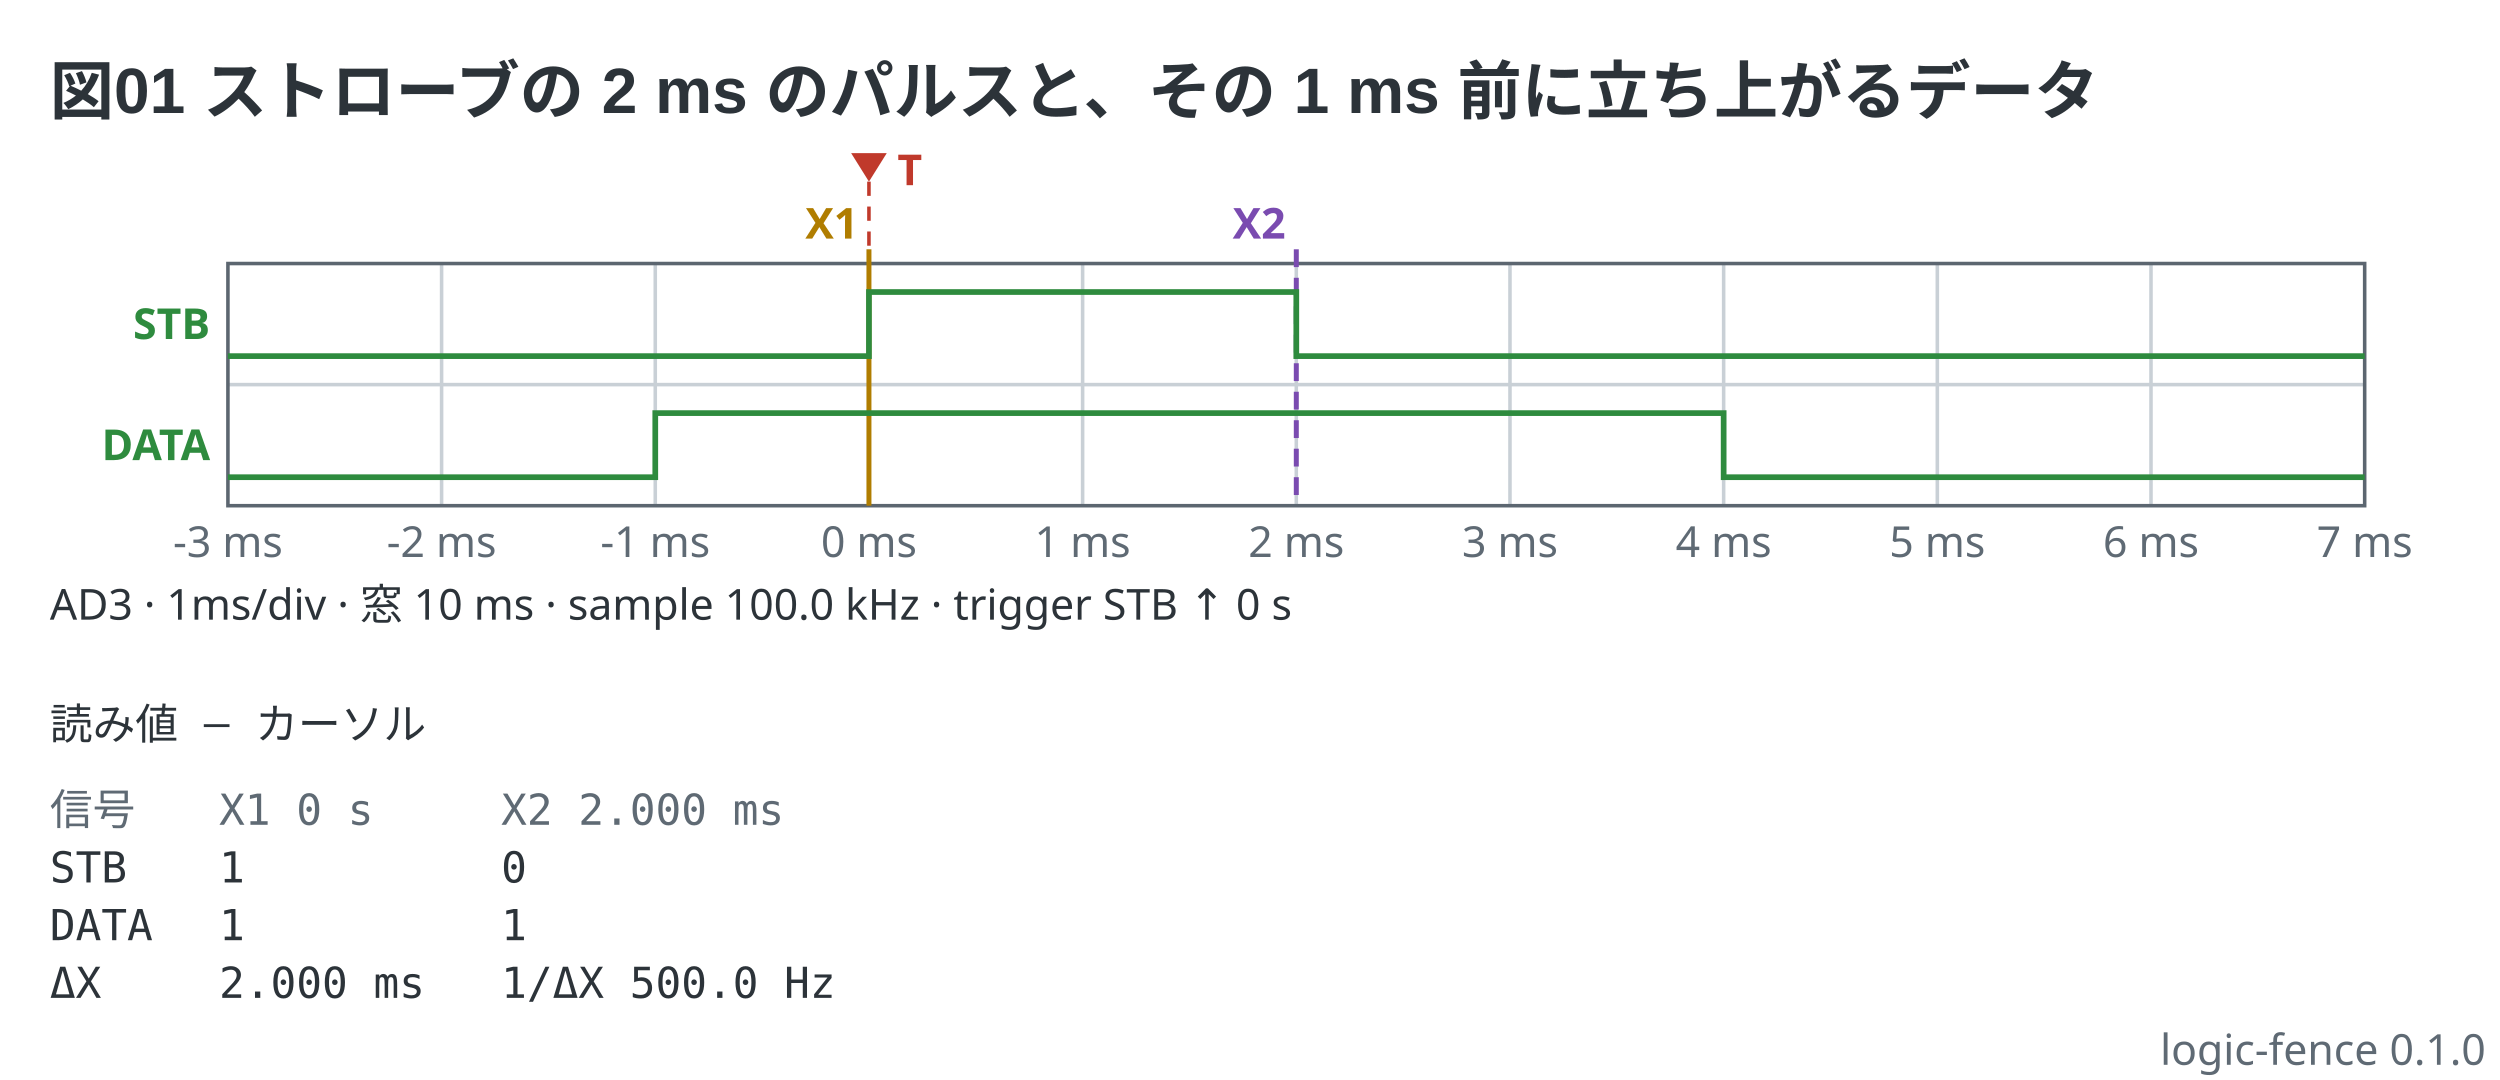
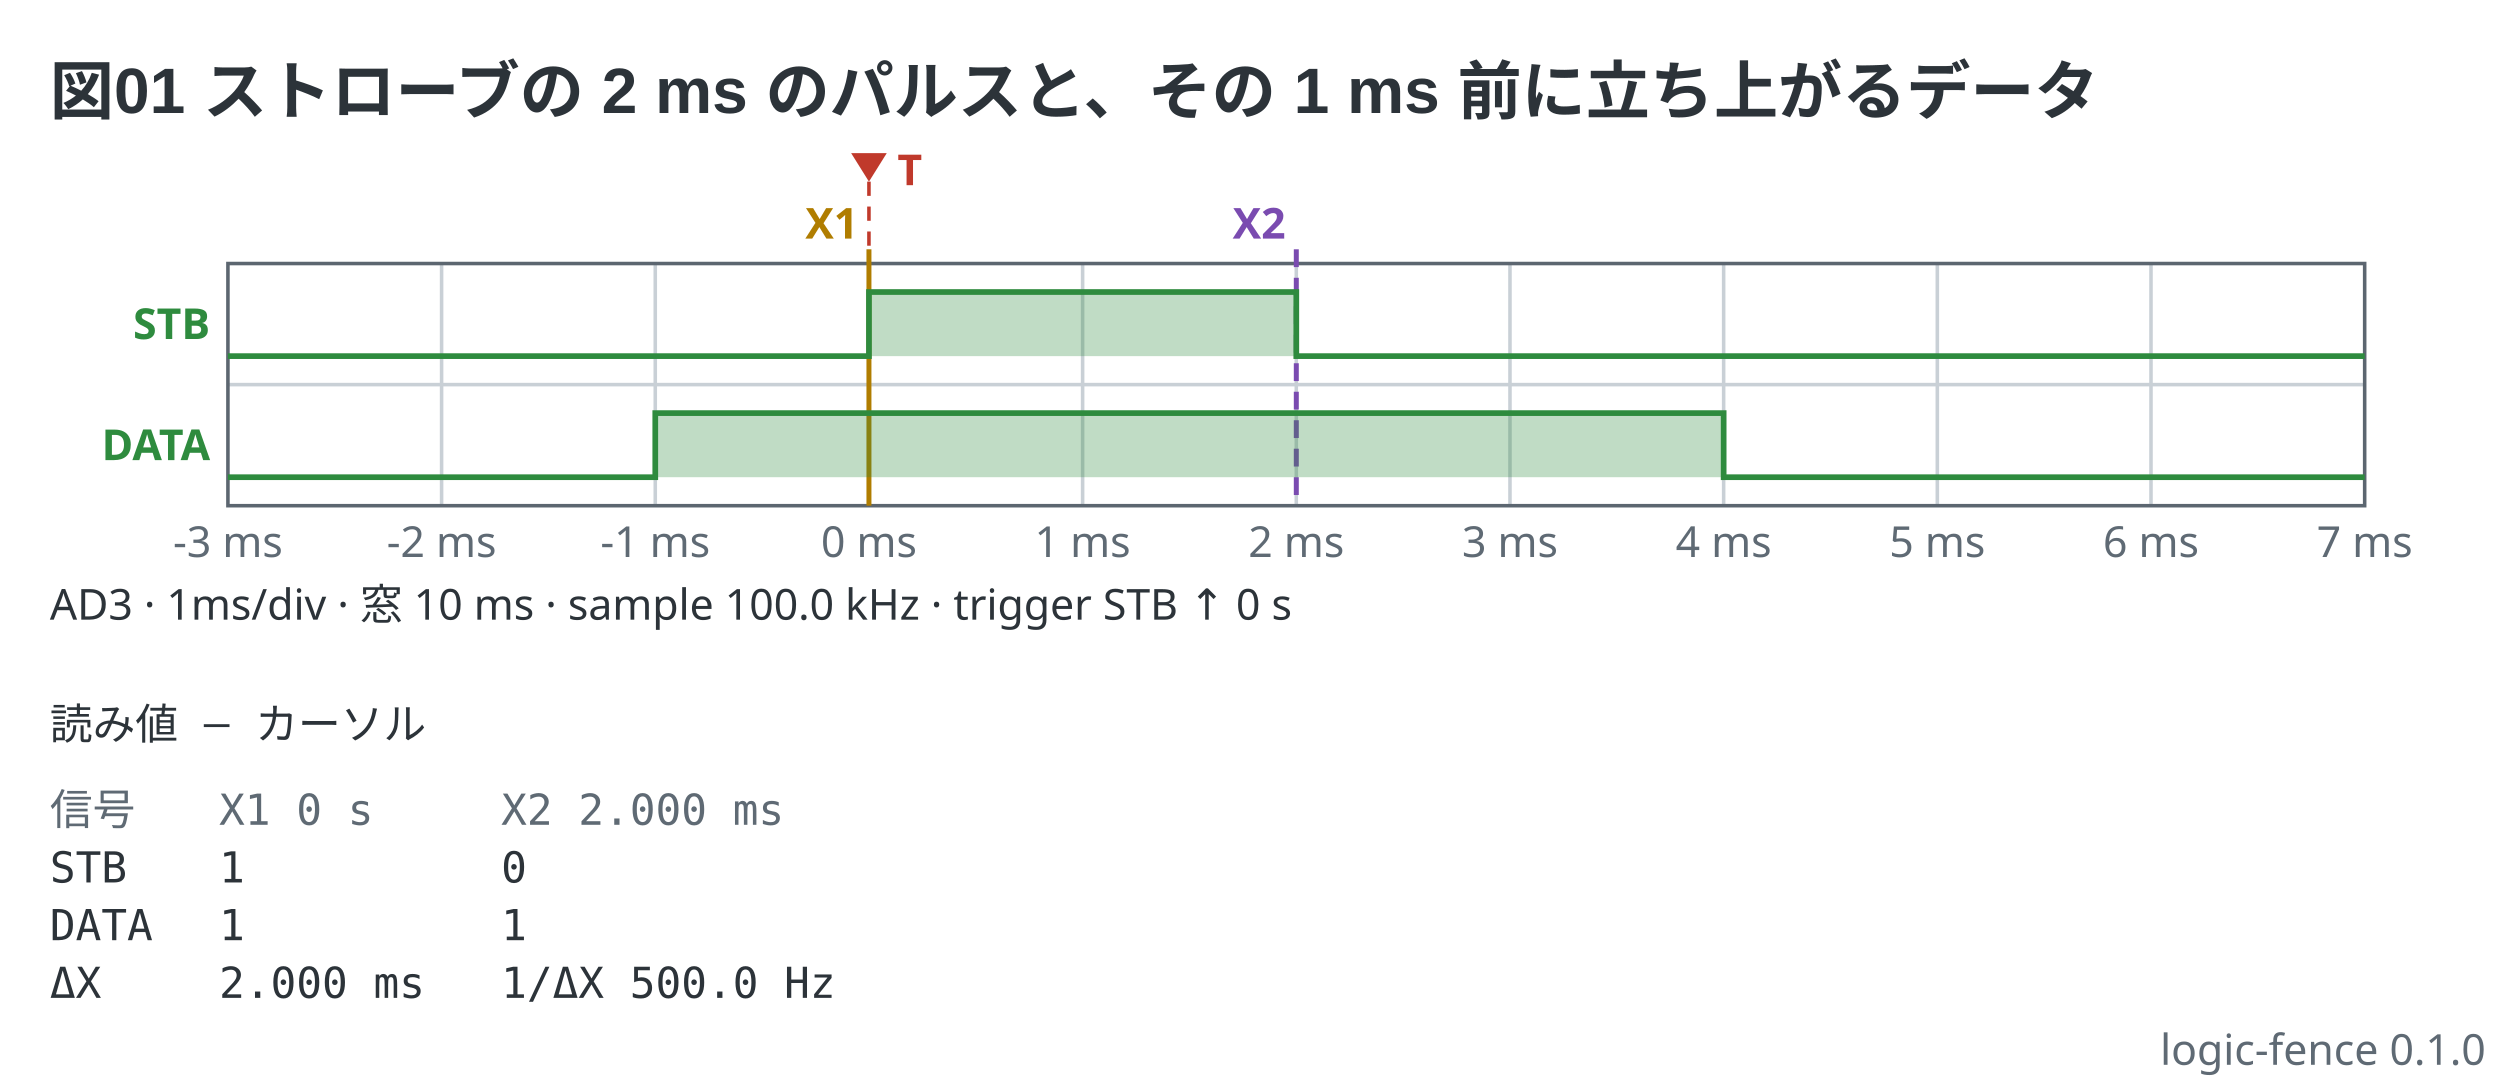
<svg xmlns="http://www.w3.org/2000/svg" viewBox="0 0 702 303" width="702" height="303" data-logic-fence="0.1.0" role="img">
  <text x="14" y="32" text-anchor="start" font-family="'Segoe UI', 'Helvetica Neue', Arial, 'Noto Sans', 'Hiragino Sans', 'Yu Gothic UI', 'Noto Sans CJK JP', sans-serif" fill="#2c3339" font-size="18" font-weight="600">図01 ストローブの 2 ms のパルスと、その 1 ms 前に立ち上がるデータ</text>
  <line x1="124" y1="74" x2="124" y2="142" stroke="#c9d0d6" stroke-width="1" />
  <line x1="184" y1="74" x2="184" y2="142" stroke="#c9d0d6" stroke-width="1" />
  <line x1="244" y1="74" x2="244" y2="142" stroke="#c9d0d6" stroke-width="1" />
  <line x1="304" y1="74" x2="304" y2="142" stroke="#c9d0d6" stroke-width="1" />
  <line x1="364" y1="74" x2="364" y2="142" stroke="#c9d0d6" stroke-width="1" />
  <line x1="424" y1="74" x2="424" y2="142" stroke="#c9d0d6" stroke-width="1" />
  <line x1="484" y1="74" x2="484" y2="142" stroke="#c9d0d6" stroke-width="1" />
  <line x1="544" y1="74" x2="544" y2="142" stroke="#c9d0d6" stroke-width="1" />
  <line x1="604" y1="74" x2="604" y2="142" stroke="#c9d0d6" stroke-width="1" />
  <line x1="64" y1="108" x2="664" y2="108" stroke="#c9d0d6" stroke-width="1" />
  <rect x="64" y="74" width="600" height="68" fill="none" stroke="#5c6670" stroke-width="1" />
  <text x="64" y="156.4" text-anchor="middle" font-family="ui-sans-serif, system-ui, sans-serif" fill="#5f6a74" font-size="12">-3 ms</text>
  <text x="124" y="156.4" text-anchor="middle" font-family="ui-sans-serif, system-ui, sans-serif" fill="#5f6a74" font-size="12">-2 ms</text>
  <text x="184" y="156.4" text-anchor="middle" font-family="ui-sans-serif, system-ui, sans-serif" fill="#5f6a74" font-size="12">-1 ms</text>
  <text x="244" y="156.4" text-anchor="middle" font-family="ui-sans-serif, system-ui, sans-serif" fill="#5f6a74" font-size="12">0 ms</text>
  <text x="304" y="156.4" text-anchor="middle" font-family="ui-sans-serif, system-ui, sans-serif" fill="#5f6a74" font-size="12">1 ms</text>
  <text x="364" y="156.4" text-anchor="middle" font-family="ui-sans-serif, system-ui, sans-serif" fill="#5f6a74" font-size="12">2 ms</text>
  <text x="424" y="156.4" text-anchor="middle" font-family="ui-sans-serif, system-ui, sans-serif" fill="#5f6a74" font-size="12">3 ms</text>
  <text x="484" y="156.4" text-anchor="middle" font-family="ui-sans-serif, system-ui, sans-serif" fill="#5f6a74" font-size="12">4 ms</text>
  <text x="544" y="156.4" text-anchor="middle" font-family="ui-sans-serif, system-ui, sans-serif" fill="#5f6a74" font-size="12">5 ms</text>
  <text x="604" y="156.4" text-anchor="middle" font-family="ui-sans-serif, system-ui, sans-serif" fill="#5f6a74" font-size="12">6 ms</text>
  <text x="664" y="156.4" text-anchor="middle" font-family="ui-sans-serif, system-ui, sans-serif" fill="#5f6a74" font-size="12">7 ms</text>
  <line x1="244" y1="51" x2="244" y2="142" stroke="#c0392b" stroke-width="1" stroke-dasharray="4 3" />
  <path d="M239 43H249L244 51Z" fill="#c0392b" />
  <text x="252" y="52" text-anchor="start" font-family="ui-sans-serif, system-ui, sans-serif" fill="#c0392b" font-size="12" font-weight="600">T</text>
  <line x1="244" y1="70" x2="244" y2="142" stroke="#b07d00" stroke-width="1.4" />
  <text x="241" y="67" text-anchor="end" font-family="ui-sans-serif, system-ui, sans-serif" fill="#b07d00" font-size="12" font-weight="600">X1</text>
  <line x1="364" y1="70" x2="364" y2="142" stroke="#7a4bb0" stroke-width="1.4" stroke-dasharray="5 3" />
  <text x="361" y="67" text-anchor="end" font-family="ui-sans-serif, system-ui, sans-serif" fill="#7a4bb0" font-size="12" font-weight="600">X2</text>
  <text x="59" y="95.2" text-anchor="end" font-family="ui-sans-serif, system-ui, sans-serif" fill="#2e8b3e" font-size="12" font-weight="600">STB</text>
+   <path d="M64 100H244V82H364V100H664V100H64Z" fill="#2e8b3e" fill-opacity="0.3" stroke="none" />
  <path d="M64 100H244V82H364V100H664" fill="none" stroke="#2e8b3e" stroke-width="1.6" stroke-linejoin="miter" />
  <text x="59" y="129.2" text-anchor="end" font-family="ui-sans-serif, system-ui, sans-serif" fill="#2e8b3e" font-size="12" font-weight="600">DATA</text>
+   <path d="M64 134H184V116H484V134H664V134H64Z" fill="#2e8b3e" fill-opacity="0.3" stroke="none" />
  <path d="M64 134H184V116H484V134H664" fill="none" stroke="#2e8b3e" stroke-width="1.6" stroke-linejoin="miter" />
  <text x="14" y="174" text-anchor="start" font-family="ui-sans-serif, system-ui, sans-serif" fill="#2c3339" font-size="12">AD3  ·  1ms/div  ·  窓 10 ms  ·  sample 100.0 kHz  ·  trigger STB ↑ 0 s</text>
  <text x="14" y="207.6" text-anchor="start" font-family="ui-monospace, 'DejaVu Sans Mono', 'Noto Sans Mono CJK JP', monospace" fill="#2c3339" font-size="12" xml:space="preserve">読み値 — カーソル</text>
  <text x="14" y="231.6" text-anchor="start" font-family="ui-monospace, 'DejaVu Sans Mono', 'Noto Sans Mono CJK JP', monospace" fill="#5f6a74" font-size="12" xml:space="preserve">信号</text>
  <text x="61.52" y="231.6" text-anchor="start" font-family="ui-monospace, 'DejaVu Sans Mono', 'Noto Sans Mono CJK JP', monospace" fill="#5f6a74" font-size="12" xml:space="preserve">X1 0 s</text>
  <text x="140.72" y="231.6" text-anchor="start" font-family="ui-monospace, 'DejaVu Sans Mono', 'Noto Sans Mono CJK JP', monospace" fill="#5f6a74" font-size="12" xml:space="preserve">X2 2.000 ms</text>
  <text x="14" y="247.8" text-anchor="start" font-family="ui-monospace, 'DejaVu Sans Mono', 'Noto Sans Mono CJK JP', monospace" fill="#2c3339" font-size="12" xml:space="preserve">STB</text>
  <text x="61.52" y="247.8" text-anchor="start" font-family="ui-monospace, 'DejaVu Sans Mono', 'Noto Sans Mono CJK JP', monospace" fill="#2c3339" font-size="12" xml:space="preserve">1</text>
  <text x="140.72" y="247.8" text-anchor="start" font-family="ui-monospace, 'DejaVu Sans Mono', 'Noto Sans Mono CJK JP', monospace" fill="#2c3339" font-size="12" xml:space="preserve">0</text>
  <text x="14" y="264" text-anchor="start" font-family="ui-monospace, 'DejaVu Sans Mono', 'Noto Sans Mono CJK JP', monospace" fill="#2c3339" font-size="12" xml:space="preserve">DATA</text>
  <text x="61.52" y="264" text-anchor="start" font-family="ui-monospace, 'DejaVu Sans Mono', 'Noto Sans Mono CJK JP', monospace" fill="#2c3339" font-size="12" xml:space="preserve">1</text>
  <text x="140.72" y="264" text-anchor="start" font-family="ui-monospace, 'DejaVu Sans Mono', 'Noto Sans Mono CJK JP', monospace" fill="#2c3339" font-size="12" xml:space="preserve">1</text>
  <text x="14" y="280.2" text-anchor="start" font-family="ui-monospace, 'DejaVu Sans Mono', 'Noto Sans Mono CJK JP', monospace" fill="#2c3339" font-size="12" xml:space="preserve">ΔX</text>
  <text x="61.52" y="280.2" text-anchor="start" font-family="ui-monospace, 'DejaVu Sans Mono', 'Noto Sans Mono CJK JP', monospace" fill="#2c3339" font-size="12" xml:space="preserve">2.000 ms</text>
  <text x="140.72" y="280.2" text-anchor="start" font-family="ui-monospace, 'DejaVu Sans Mono', 'Noto Sans Mono CJK JP', monospace" fill="#2c3339" font-size="12" xml:space="preserve">1/ΔX 500.0 Hz</text>
  <text x="698" y="299" text-anchor="end" font-family="ui-sans-serif, system-ui, sans-serif" fill="#5f6a74" font-size="12">logic-fence 0.1.0</text>
</svg>
